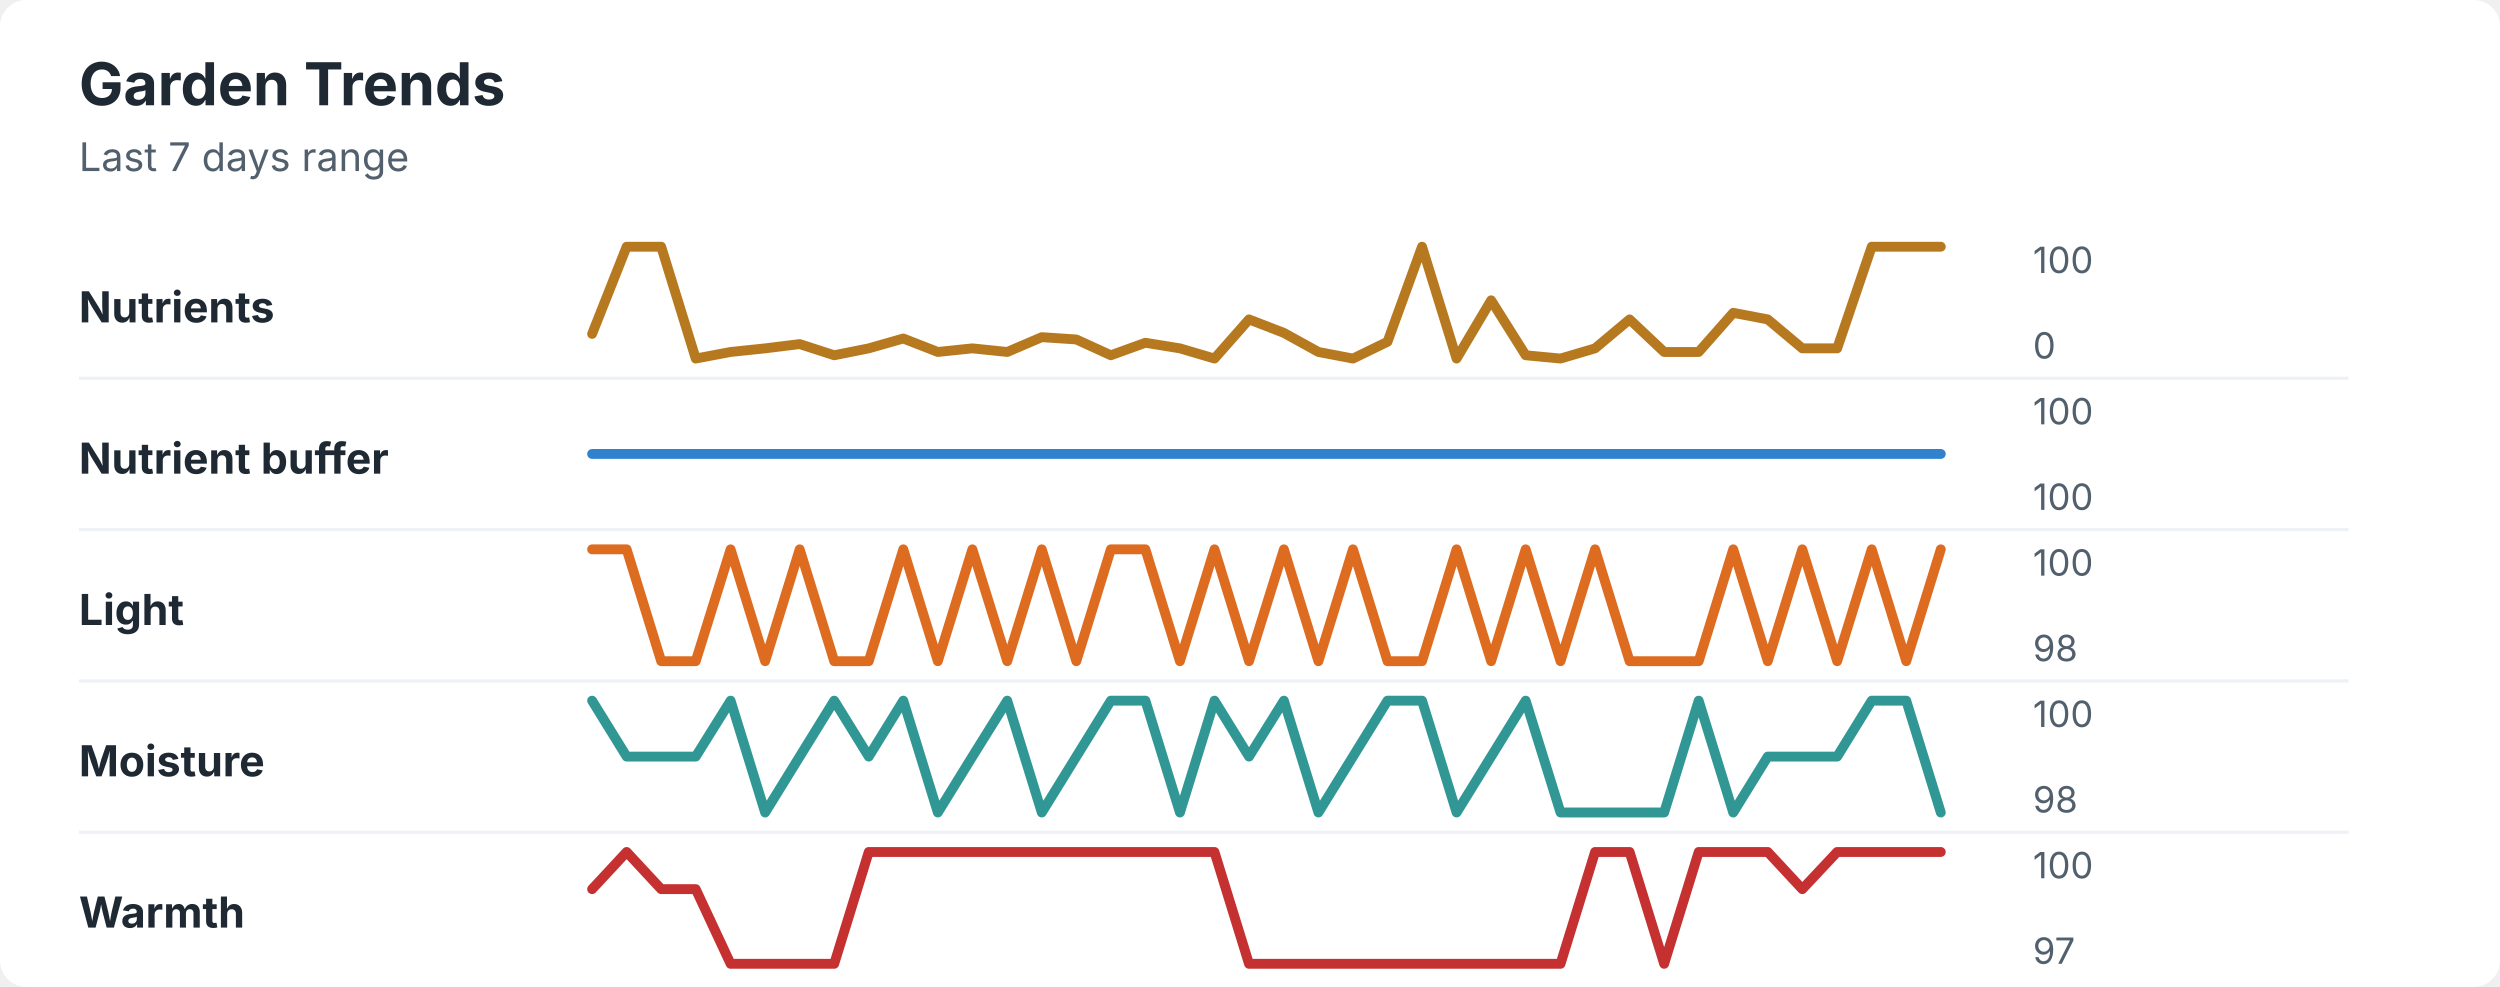
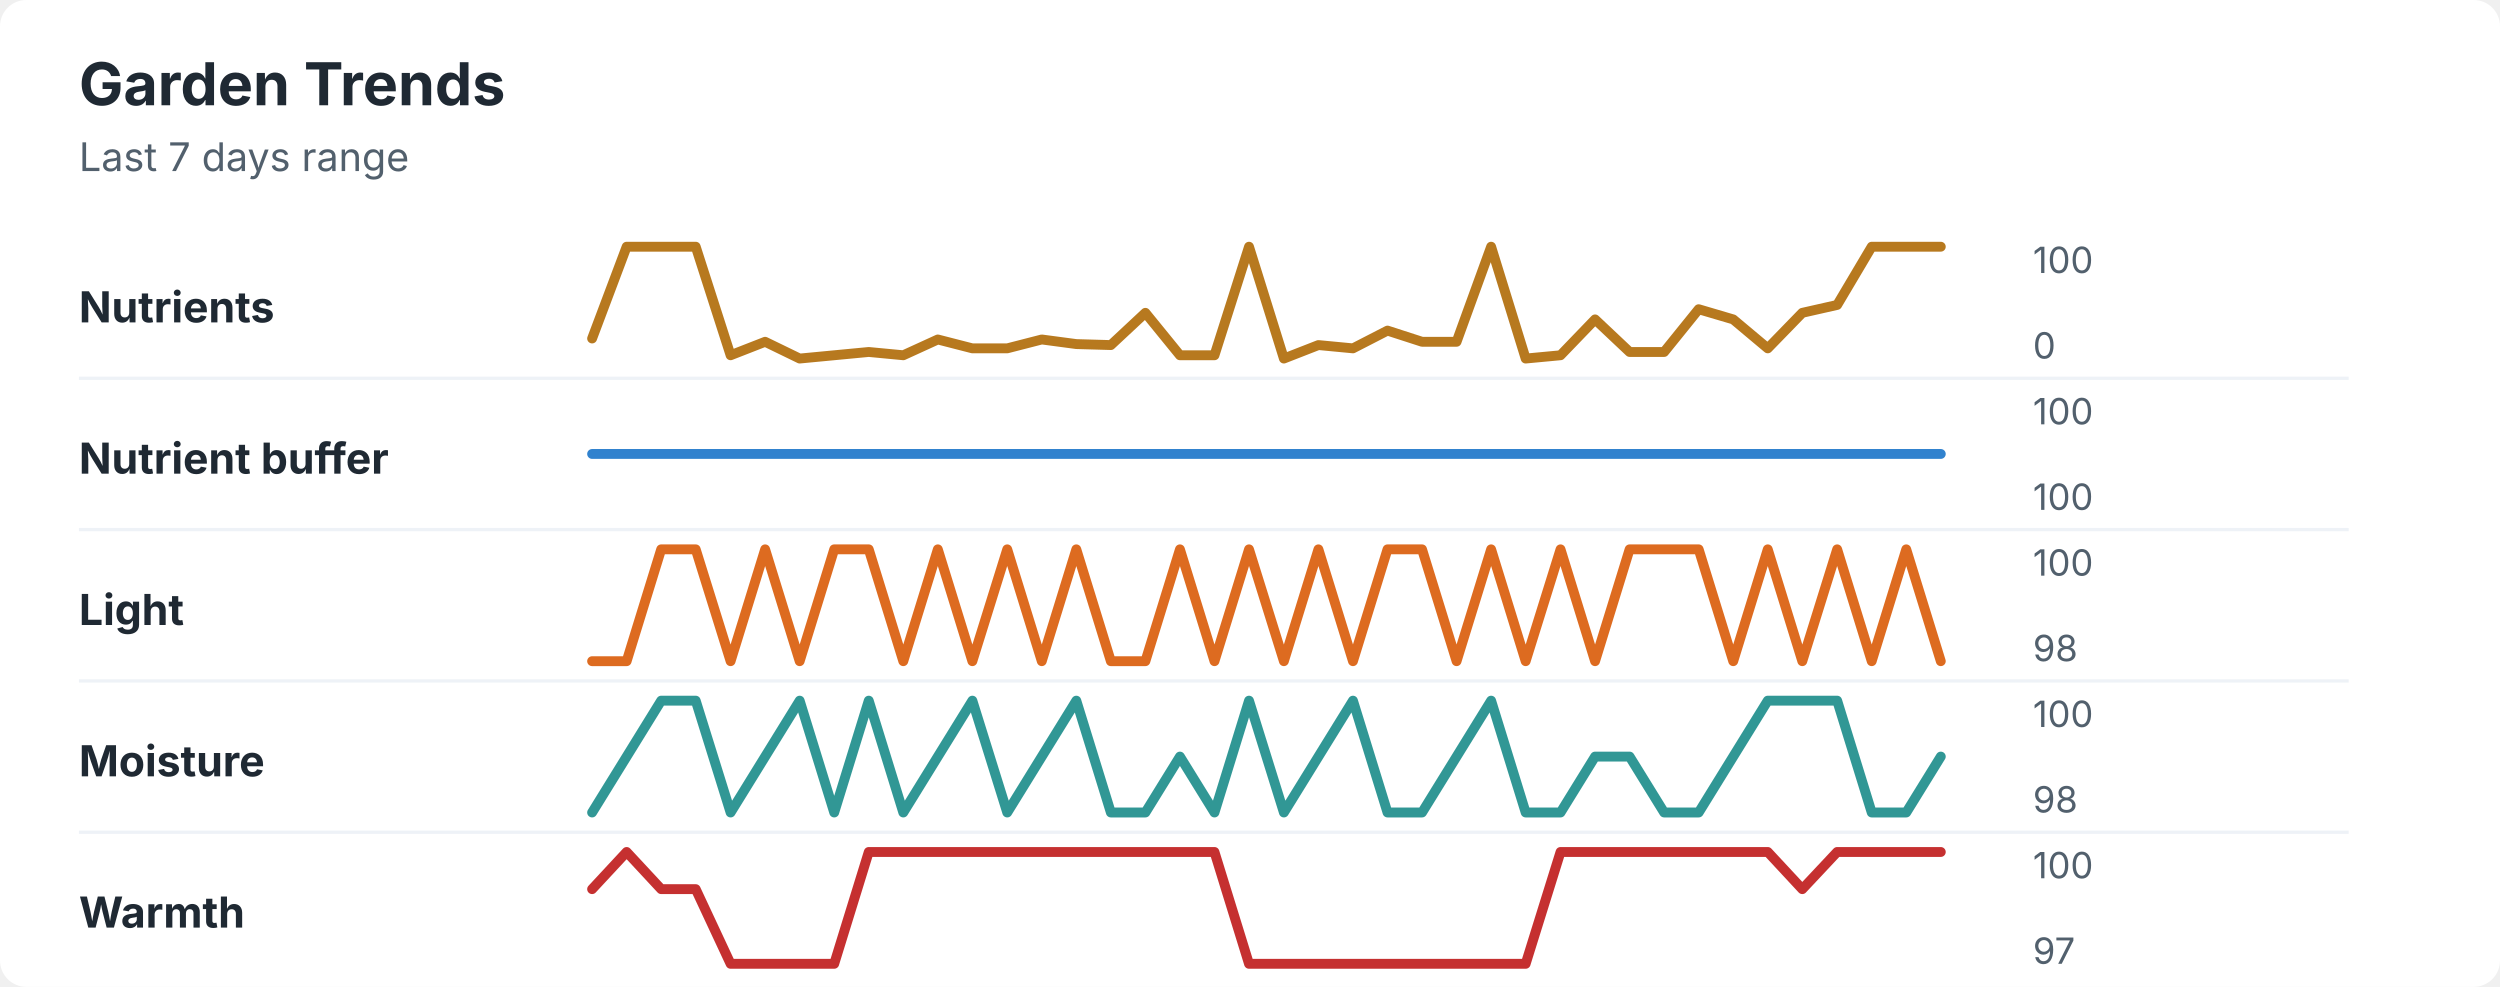
<svg xmlns="http://www.w3.org/2000/svg" width="760" height="300" viewBox="0 0 760 300" role="img" aria-labelledby="title desc">
  <rect width="760" height="300" rx="8" fill="#ffffff" />
  <style>
    text { font-family: -apple-system, BlinkMacSystemFont, "Segoe UI", sans-serif; }
    .title { font-size: 18px; font-weight: 700; fill: #1f2933; }
    .subtitle { font-size: 12px; fill: #52606d; }
    .label { font-size: 13px; font-weight: 650; fill: #1f2933; }
    .axis-value { font-size: 11px; fill: #52606d; }
    .separator { stroke: #eef2f7; stroke-width: 1; }
  </style>
  <text x="24" y="32" class="title">Garden Trends</text>
  <text x="24" y="52" class="subtitle">Last 7 days range</text>
  <text x="24" y="98" class="label">Nutrients</text>
-   <polyline points="180.0,101.5 190.5,75.0 201.0,75.0 211.5,109.0 222.1,107.0 232.6,105.9 243.1,104.6 253.6,108.0 264.1,105.9 274.6,102.9 285.1,107.0 295.6,105.9 306.2,107.0 316.7,102.5 327.2,103.2 337.7,108.0 348.2,104.2 358.7,105.9 369.2,109.0 379.7,97.1 390.3,101.2 400.8,107.0 411.3,109.0 421.8,103.9 432.3,75.0 442.8,109.0 453.3,91.3 463.8,108.0 474.4,109.0 484.9,105.9 495.4,97.1 505.9,107.0 516.4,107.0 526.9,95.1 537.4,97.1 547.9,105.9 558.5,105.9 569.0,75.0 579.5,75.0 590.0,75.0 " fill="none" stroke="#b7791f" stroke-width="3" stroke-linecap="round" stroke-linejoin="round" />
+   <polyline points="180.0,102.9 190.5,75.0 201.0,75.0 211.5,75.0 222.1,108.0 232.6,103.9 243.1,109.0 253.6,108.0 264.1,107.0 274.6,108.0 285.1,103.2 295.6,105.9 306.2,105.9 316.7,103.2 327.2,104.6 337.7,104.9 348.2,95.1 358.7,108.0 369.2,108.0 379.7,75.0 390.3,109.0 400.8,104.9 411.3,105.9 421.8,100.5 432.3,103.9 442.8,103.9 453.3,75.0 463.8,109.0 474.4,108.0 484.9,97.1 495.4,107.0 505.9,107.0 516.4,94.0 526.9,97.1 537.4,105.9 547.9,95.1 558.5,92.7 569.0,75.0 579.5,75.0 590.0,75.0 " fill="none" stroke="#b7791f" stroke-width="3" stroke-linecap="round" stroke-linejoin="round" />
  <text x="618" y="83" class="axis-value">100</text>
  <text x="618" y="109" class="axis-value">0</text>
  <line x1="24" y1="115.0" x2="714" y2="115.0" class="separator" />
  <text x="24" y="144" class="label">Nutrient buffer</text>
  <polyline points="180.0,138.0 190.5,138.0 201.0,138.0 211.5,138.0 222.1,138.0 232.6,138.0 243.1,138.0 253.6,138.0 264.1,138.0 274.6,138.0 285.1,138.0 295.6,138.0 306.2,138.0 316.7,138.0 327.2,138.0 337.7,138.0 348.2,138.0 358.7,138.0 369.2,138.0 379.7,138.0 390.3,138.0 400.8,138.0 411.3,138.0 421.8,138.0 432.3,138.0 442.8,138.0 453.3,138.0 463.8,138.0 474.4,138.0 484.9,138.0 495.4,138.0 505.9,138.0 516.4,138.0 526.9,138.0 537.4,138.0 547.9,138.0 558.5,138.0 569.0,138.0 579.5,138.0 590.0,138.0 " fill="none" stroke="#3182ce" stroke-width="3" stroke-linecap="round" stroke-linejoin="round" />
  <text x="618" y="129" class="axis-value">100</text>
  <text x="618" y="155" class="axis-value">100</text>
  <line x1="24" y1="161.0" x2="714" y2="161.0" class="separator" />
  <text x="24" y="190" class="label">Light</text>
-   <polyline points="180.0,167.0 190.5,167.0 201.0,201.0 211.5,201.0 222.1,167.0 232.6,201.0 243.1,167.0 253.6,201.0 264.1,201.0 274.6,167.0 285.1,201.0 295.6,167.0 306.2,201.0 316.7,167.0 327.2,201.0 337.7,167.0 348.2,167.0 358.7,201.0 369.2,167.0 379.7,201.0 390.3,167.0 400.8,201.0 411.3,167.0 421.8,201.0 432.3,201.0 442.8,167.0 453.3,201.0 463.8,167.0 474.4,201.0 484.9,167.0 495.4,201.0 505.9,201.0 516.4,201.0 526.9,167.0 537.4,201.0 547.9,167.0 558.5,201.0 569.0,167.0 579.5,201.0 590.0,167.0 " fill="none" stroke="#dd6b20" stroke-width="3" stroke-linecap="round" stroke-linejoin="round" />
+   <polyline points="180.0,201.0 190.5,201.0 201.0,167.0 211.5,167.0 222.1,201.0 232.6,167.0 243.1,201.0 253.6,167.0 264.1,167.0 274.6,201.0 285.1,167.0 295.6,201.0 306.2,167.0 316.7,201.0 327.2,167.0 337.7,201.0 348.2,201.0 358.7,167.0 369.2,201.0 379.7,167.0 390.3,201.0 400.8,167.0 411.3,201.0 421.8,167.0 432.3,167.0 442.8,201.0 453.3,167.0 463.8,201.0 474.4,167.0 484.9,201.0 495.4,167.0 505.9,167.0 516.4,167.0 526.9,201.0 537.4,167.0 547.9,201.0 558.5,167.0 569.0,201.0 579.5,167.0 590.0,201.0 " fill="none" stroke="#dd6b20" stroke-width="3" stroke-linecap="round" stroke-linejoin="round" />
  <text x="618" y="175" class="axis-value">100</text>
  <text x="618" y="201" class="axis-value">98</text>
  <line x1="24" y1="207.0" x2="714" y2="207.0" class="separator" />
  <text x="24" y="236" class="label">Moisture</text>
-   <polyline points="180.0,213.0 190.5,230.0 201.0,230.0 211.5,230.0 222.1,213.0 232.6,247.0 243.1,230.0 253.6,213.0 264.1,230.0 274.6,213.0 285.1,247.0 295.6,230.0 306.2,213.0 316.7,247.0 327.2,230.0 337.7,213.0 348.2,213.0 358.7,247.0 369.2,213.0 379.7,230.0 390.3,213.0 400.8,247.0 411.3,230.0 421.8,213.0 432.3,213.0 442.8,247.0 453.3,230.0 463.8,213.0 474.4,247.0 484.9,247.0 495.4,247.0 505.9,247.0 516.4,213.0 526.9,247.0 537.4,230.0 547.9,230.0 558.5,230.0 569.0,213.0 579.5,213.0 590.0,247.0 " fill="none" stroke="#319795" stroke-width="3" stroke-linecap="round" stroke-linejoin="round" />
+   <polyline points="180.0,247.0 190.5,230.0 201.0,213.0 211.5,213.0 222.1,247.0 232.6,230.0 243.1,213.0 253.6,247.0 264.1,213.0 274.6,247.0 285.1,230.0 295.6,213.0 306.2,247.0 316.7,230.0 327.2,213.0 337.7,247.0 348.2,247.0 358.7,230.0 369.2,247.0 379.7,213.0 390.3,247.0 400.8,230.0 411.3,213.0 421.8,247.0 432.3,247.0 442.8,230.0 453.3,213.0 463.8,247.0 474.4,247.0 484.9,230.0 495.4,230.0 505.9,247.0 516.4,247.0 526.9,230.0 537.4,213.0 547.9,213.0 558.5,213.0 569.0,247.0 579.5,247.0 590.0,230.0 " fill="none" stroke="#319795" stroke-width="3" stroke-linecap="round" stroke-linejoin="round" />
  <text x="618" y="221" class="axis-value">100</text>
  <text x="618" y="247" class="axis-value">98</text>
  <line x1="24" y1="253.0" x2="714" y2="253.0" class="separator" />
  <text x="24" y="282" class="label">Warmth</text>
-   <polyline points="180.0,270.3 190.5,259.0 201.0,270.3 211.5,270.3 222.1,293.0 232.6,293.0 243.1,293.0 253.6,293.0 264.1,259.0 274.6,259.0 285.1,259.0 295.6,259.0 306.2,259.0 316.7,259.0 327.2,259.0 337.7,259.0 348.2,259.0 358.7,259.0 369.2,259.0 379.7,293.0 390.3,293.0 400.8,293.0 411.3,293.0 421.8,293.0 432.3,293.0 442.8,293.0 453.3,293.0 463.8,293.0 474.4,293.0 484.9,259.0 495.4,259.0 505.9,293.0 516.4,259.0 526.9,259.0 537.4,259.0 547.9,270.3 558.5,259.0 569.0,259.0 579.5,259.0 590.0,259.0 " fill="none" stroke="#c53030" stroke-width="3" stroke-linecap="round" stroke-linejoin="round" />
+   <polyline points="180.0,270.3 190.5,259.0 201.0,270.3 211.5,270.3 222.1,293.0 232.6,293.0 243.1,293.0 253.6,293.0 264.1,259.0 274.6,259.0 285.1,259.0 295.6,259.0 306.2,259.0 316.7,259.0 327.2,259.0 337.7,259.0 348.2,259.0 358.7,259.0 369.2,259.0 379.7,293.0 390.3,293.0 400.8,293.0 411.3,293.0 421.8,293.0 432.3,293.0 442.8,293.0 453.3,293.0 463.8,293.0 474.4,259.0 484.9,259.0 495.4,259.0 505.9,259.0 516.4,259.0 526.9,259.0 537.4,259.0 547.9,270.3 558.5,259.0 569.0,259.0 579.5,259.0 590.0,259.0 " fill="none" stroke="#c53030" stroke-width="3" stroke-linecap="round" stroke-linejoin="round" />
  <text x="618" y="267" class="axis-value">100</text>
  <text x="618" y="293" class="axis-value">97</text>
</svg>
